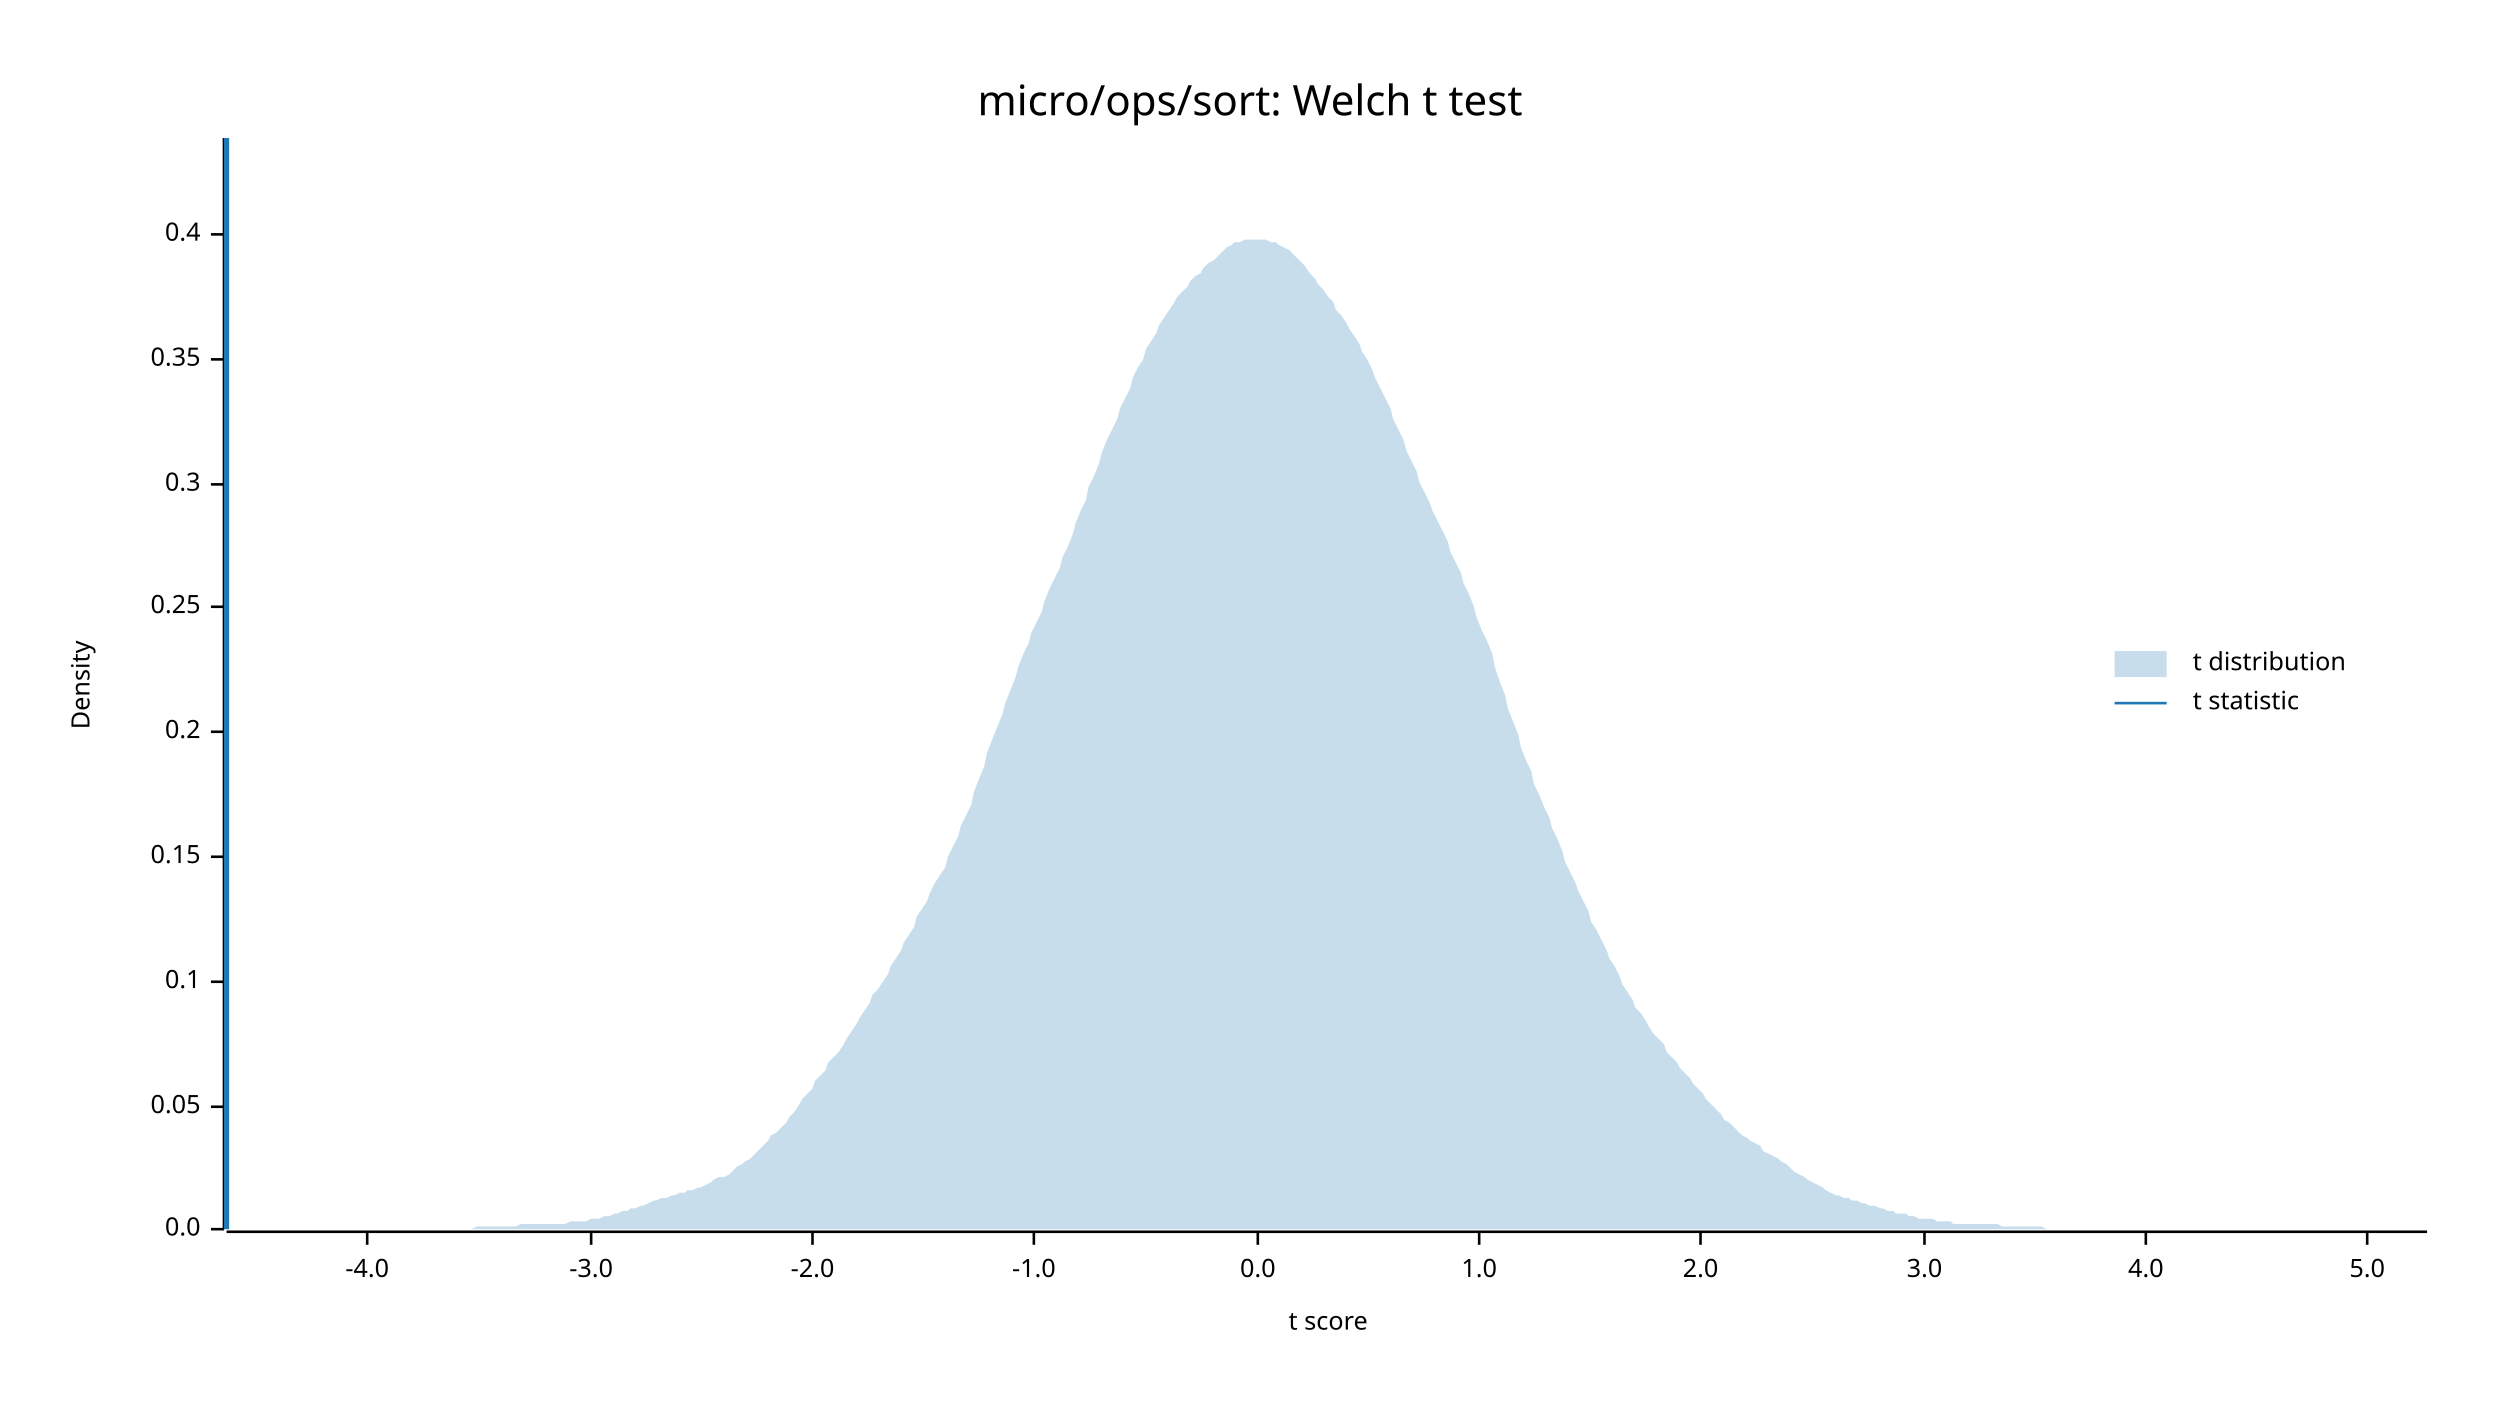
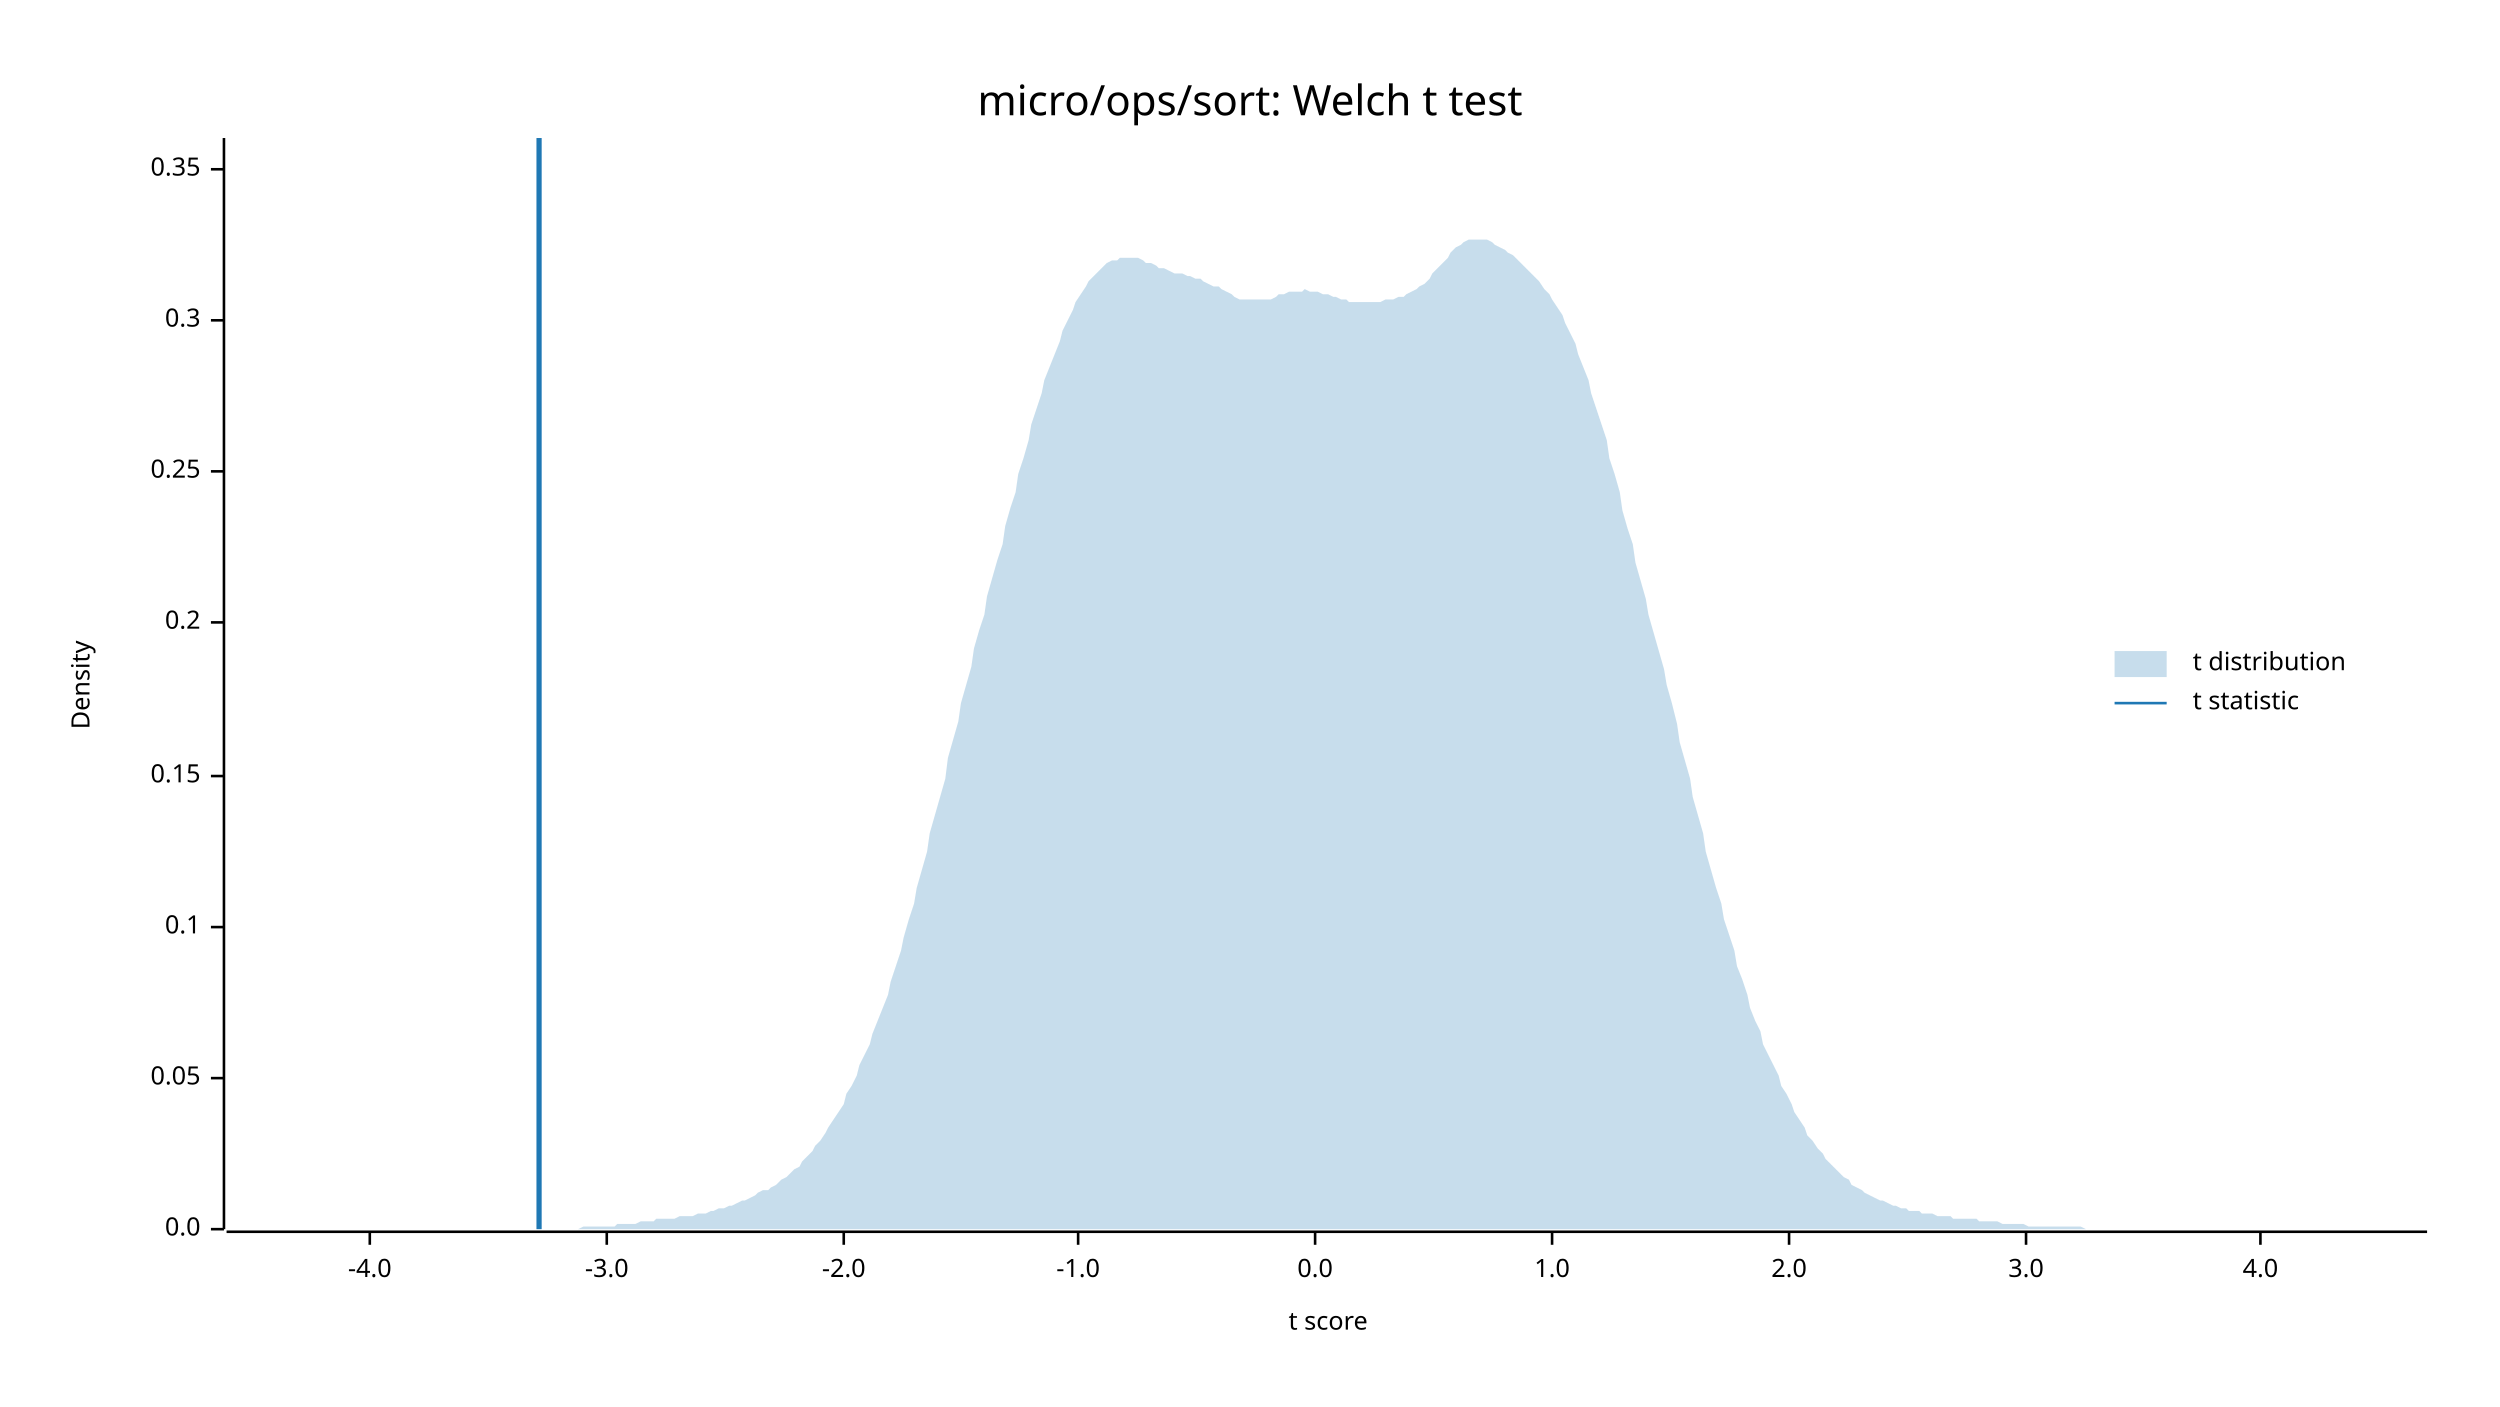
<svg xmlns="http://www.w3.org/2000/svg" width="960" height="540" viewBox="0 0 960 540">
  <text x="480" y="32" dy="0.76em" text-anchor="middle" font-family="sans-serif" font-size="16.129" opacity="1" fill="#000000">
micro/ops/sort: Welch t test
</text>
  <text x="27" y="263" dy="0.76em" text-anchor="middle" font-family="sans-serif" font-size="9.677" opacity="1" fill="#000000" transform="rotate(270, 27, 263)">
Density
</text>
  <text x="510" y="513" dy="-0.5ex" text-anchor="middle" font-family="sans-serif" font-size="9.677" opacity="1" fill="#000000">
t score
</text>
  <polyline fill="none" opacity="1" stroke="#000000" stroke-width="1" points="86,53 86,472 " />
  <text x="77" y="472" dy="0.5ex" text-anchor="end" font-family="sans-serif" font-size="9.677" opacity="1" fill="#000000">
0.0
</text>
  <polyline fill="none" opacity="1" stroke="#000000" stroke-width="1" points="81,472 86,472 " />
-   <text x="77" y="425" dy="0.5ex" text-anchor="end" font-family="sans-serif" font-size="9.677" opacity="1" fill="#000000">
+   <text x="77" y="414" dy="0.5ex" text-anchor="end" font-family="sans-serif" font-size="9.677" opacity="1" fill="#000000">
0.05
</text>
-   <polyline fill="none" opacity="1" stroke="#000000" stroke-width="1" points="81,425 86,425 " />
-   <text x="77" y="377" dy="0.5ex" text-anchor="end" font-family="sans-serif" font-size="9.677" opacity="1" fill="#000000">
+   <polyline fill="none" opacity="1" stroke="#000000" stroke-width="1" points="81,414 86,414 " />
+   <text x="77" y="356" dy="0.5ex" text-anchor="end" font-family="sans-serif" font-size="9.677" opacity="1" fill="#000000">
0.1
</text>
-   <polyline fill="none" opacity="1" stroke="#000000" stroke-width="1" points="81,377 86,377 " />
-   <text x="77" y="329" dy="0.5ex" text-anchor="end" font-family="sans-serif" font-size="9.677" opacity="1" fill="#000000">
+   <polyline fill="none" opacity="1" stroke="#000000" stroke-width="1" points="81,356 86,356 " />
+   <text x="77" y="298" dy="0.5ex" text-anchor="end" font-family="sans-serif" font-size="9.677" opacity="1" fill="#000000">
0.15
</text>
-   <polyline fill="none" opacity="1" stroke="#000000" stroke-width="1" points="81,329 86,329 " />
-   <text x="77" y="281" dy="0.5ex" text-anchor="end" font-family="sans-serif" font-size="9.677" opacity="1" fill="#000000">
+   <polyline fill="none" opacity="1" stroke="#000000" stroke-width="1" points="81,298 86,298 " />
+   <text x="77" y="239" dy="0.5ex" text-anchor="end" font-family="sans-serif" font-size="9.677" opacity="1" fill="#000000">
0.2
</text>
-   <polyline fill="none" opacity="1" stroke="#000000" stroke-width="1" points="81,281 86,281 " />
-   <text x="77" y="233" dy="0.5ex" text-anchor="end" font-family="sans-serif" font-size="9.677" opacity="1" fill="#000000">
+   <polyline fill="none" opacity="1" stroke="#000000" stroke-width="1" points="81,239 86,239 " />
+   <text x="77" y="181" dy="0.5ex" text-anchor="end" font-family="sans-serif" font-size="9.677" opacity="1" fill="#000000">
0.25
</text>
-   <polyline fill="none" opacity="1" stroke="#000000" stroke-width="1" points="81,233 86,233 " />
-   <text x="77" y="186" dy="0.5ex" text-anchor="end" font-family="sans-serif" font-size="9.677" opacity="1" fill="#000000">
+   <polyline fill="none" opacity="1" stroke="#000000" stroke-width="1" points="81,181 86,181 " />
+   <text x="77" y="123" dy="0.5ex" text-anchor="end" font-family="sans-serif" font-size="9.677" opacity="1" fill="#000000">
0.3
</text>
-   <polyline fill="none" opacity="1" stroke="#000000" stroke-width="1" points="81,186 86,186 " />
-   <text x="77" y="138" dy="0.5ex" text-anchor="end" font-family="sans-serif" font-size="9.677" opacity="1" fill="#000000">
+   <polyline fill="none" opacity="1" stroke="#000000" stroke-width="1" points="81,123 86,123 " />
+   <text x="77" y="65" dy="0.5ex" text-anchor="end" font-family="sans-serif" font-size="9.677" opacity="1" fill="#000000">
0.35
</text>
-   <polyline fill="none" opacity="1" stroke="#000000" stroke-width="1" points="81,138 86,138 " />
-   <text x="77" y="90" dy="0.5ex" text-anchor="end" font-family="sans-serif" font-size="9.677" opacity="1" fill="#000000">
- 0.4
- </text>
-   <polyline fill="none" opacity="1" stroke="#000000" stroke-width="1" points="81,90 86,90 " />
+   <polyline fill="none" opacity="1" stroke="#000000" stroke-width="1" points="81,65 86,65 " />
  <polyline fill="none" opacity="1" stroke="#000000" stroke-width="1" points="87,473 932,473 " />
-   <text x="141" y="483" dy="0.76em" text-anchor="middle" font-family="sans-serif" font-size="9.677" opacity="1" fill="#000000">
+   <text x="142" y="483" dy="0.76em" text-anchor="middle" font-family="sans-serif" font-size="9.677" opacity="1" fill="#000000">
-4.0
</text>
-   <polyline fill="none" opacity="1" stroke="#000000" stroke-width="1" points="141,473 141,478 " />
-   <text x="227" y="483" dy="0.76em" text-anchor="middle" font-family="sans-serif" font-size="9.677" opacity="1" fill="#000000">
+   <polyline fill="none" opacity="1" stroke="#000000" stroke-width="1" points="142,473 142,478 " />
+   <text x="233" y="483" dy="0.76em" text-anchor="middle" font-family="sans-serif" font-size="9.677" opacity="1" fill="#000000">
-3.0
</text>
-   <polyline fill="none" opacity="1" stroke="#000000" stroke-width="1" points="227,473 227,478 " />
-   <text x="312" y="483" dy="0.76em" text-anchor="middle" font-family="sans-serif" font-size="9.677" opacity="1" fill="#000000">
+   <polyline fill="none" opacity="1" stroke="#000000" stroke-width="1" points="233,473 233,478 " />
+   <text x="324" y="483" dy="0.76em" text-anchor="middle" font-family="sans-serif" font-size="9.677" opacity="1" fill="#000000">
-2.0
</text>
-   <polyline fill="none" opacity="1" stroke="#000000" stroke-width="1" points="312,473 312,478 " />
-   <text x="397" y="483" dy="0.76em" text-anchor="middle" font-family="sans-serif" font-size="9.677" opacity="1" fill="#000000">
+   <polyline fill="none" opacity="1" stroke="#000000" stroke-width="1" points="324,473 324,478 " />
+   <text x="414" y="483" dy="0.76em" text-anchor="middle" font-family="sans-serif" font-size="9.677" opacity="1" fill="#000000">
-1.0
</text>
-   <polyline fill="none" opacity="1" stroke="#000000" stroke-width="1" points="397,473 397,478 " />
-   <text x="483" y="483" dy="0.76em" text-anchor="middle" font-family="sans-serif" font-size="9.677" opacity="1" fill="#000000">
+   <polyline fill="none" opacity="1" stroke="#000000" stroke-width="1" points="414,473 414,478 " />
+   <text x="505" y="483" dy="0.76em" text-anchor="middle" font-family="sans-serif" font-size="9.677" opacity="1" fill="#000000">
0.0
</text>
-   <polyline fill="none" opacity="1" stroke="#000000" stroke-width="1" points="483,473 483,478 " />
-   <text x="568" y="483" dy="0.76em" text-anchor="middle" font-family="sans-serif" font-size="9.677" opacity="1" fill="#000000">
+   <polyline fill="none" opacity="1" stroke="#000000" stroke-width="1" points="505,473 505,478 " />
+   <text x="596" y="483" dy="0.76em" text-anchor="middle" font-family="sans-serif" font-size="9.677" opacity="1" fill="#000000">
1.0
</text>
-   <polyline fill="none" opacity="1" stroke="#000000" stroke-width="1" points="568,473 568,478 " />
-   <text x="653" y="483" dy="0.76em" text-anchor="middle" font-family="sans-serif" font-size="9.677" opacity="1" fill="#000000">
+   <polyline fill="none" opacity="1" stroke="#000000" stroke-width="1" points="596,473 596,478 " />
+   <text x="687" y="483" dy="0.76em" text-anchor="middle" font-family="sans-serif" font-size="9.677" opacity="1" fill="#000000">
2.0
</text>
-   <polyline fill="none" opacity="1" stroke="#000000" stroke-width="1" points="653,473 653,478 " />
-   <text x="739" y="483" dy="0.76em" text-anchor="middle" font-family="sans-serif" font-size="9.677" opacity="1" fill="#000000">
+   <polyline fill="none" opacity="1" stroke="#000000" stroke-width="1" points="687,473 687,478 " />
+   <text x="778" y="483" dy="0.76em" text-anchor="middle" font-family="sans-serif" font-size="9.677" opacity="1" fill="#000000">
3.0
</text>
-   <polyline fill="none" opacity="1" stroke="#000000" stroke-width="1" points="739,473 739,478 " />
-   <text x="824" y="483" dy="0.76em" text-anchor="middle" font-family="sans-serif" font-size="9.677" opacity="1" fill="#000000">
+   <polyline fill="none" opacity="1" stroke="#000000" stroke-width="1" points="778,473 778,478 " />
+   <text x="868" y="483" dy="0.76em" text-anchor="middle" font-family="sans-serif" font-size="9.677" opacity="1" fill="#000000">
4.0
</text>
-   <polyline fill="none" opacity="1" stroke="#000000" stroke-width="1" points="824,473 824,478 " />
-   <text x="909" y="483" dy="0.76em" text-anchor="middle" font-family="sans-serif" font-size="9.677" opacity="1" fill="#000000">
- 5.0
- </text>
-   <polyline fill="none" opacity="1" stroke="#000000" stroke-width="1" points="909,473 909,478 " />
-   <polygon opacity="0.25" fill="#1F78B4" points="87,472 88,472 90,472 92,472 93,472 95,472 97,472 98,472 100,472 102,472 103,472 105,472 107,472 109,472 110,472 112,472 114,472 115,472 117,472 119,472 120,472 122,472 124,472 125,472 127,472 129,472 131,472 132,472 134,472 136,472 137,472 139,472 141,472 142,472 144,472 146,472 147,472 149,472 151,472 153,472 154,472 156,472 158,472 159,472 161,472 163,472 164,472 166,472 168,472 169,472 171,472 173,472 175,472 176,472 178,472 180,472 181,472 183,471 185,471 186,471 188,471 190,471 191,471 193,471 195,471 197,471 198,471 200,470 202,470 203,470 205,470 207,470 208,470 210,470 212,470 214,470 215,470 217,470 219,469 220,469 222,469 224,469 225,469 227,468 229,468 230,468 232,467 234,467 236,466 237,466 239,465 241,465 242,464 244,464 246,463 247,463 249,462 251,461 252,461 254,460 256,460 258,459 259,459 261,458 263,458 264,457 266,457 268,456 269,456 271,455 273,454 274,453 276,452 278,452 280,451 281,450 283,448 285,447 286,446 288,445 290,443 291,442 293,440 295,438 296,436 298,435 300,433 302,431 303,429 305,427 307,424 308,422 310,420 312,418 313,415 315,413 317,411 318,408 320,406 322,404 324,401 325,399 327,396 329,393 330,391 332,388 334,385 335,382 337,380 339,377 341,374 342,371 344,368 346,365 347,362 349,359 351,356 352,352 354,349 356,346 357,343 359,339 361,336 363,333 364,329 366,325 368,321 369,317 371,313 373,309 374,304 376,299 378,294 379,289 381,284 383,279 385,274 386,270 388,265 390,260 391,256 393,251 395,247 396,243 398,239 400,235 401,231 403,226 405,222 407,218 408,214 410,210 412,205 413,201 415,196 417,192 418,187 420,183 422,178 423,174 425,169 427,165 429,161 430,157 432,153 434,149 435,145 437,141 439,138 440,134 442,131 444,128 445,125 447,122 449,119 451,116 452,114 454,112 456,110 457,108 459,106 461,105 462,103 464,101 466,100 468,98 469,97 471,95 473,94 474,93 476,93 478,92 479,92 481,92 483,92 484,92 486,92 488,93 490,93 491,94 493,95 495,96 496,97 498,99 500,101 501,102 503,105 505,107 506,109 508,111 510,114 512,116 513,119 515,121 517,124 518,126 520,129 522,132 523,135 525,138 527,142 528,145 530,149 532,153 534,157 535,161 537,165 539,169 540,173 542,177 544,181 545,185 547,189 549,193 550,196 552,200 554,204 556,208 557,212 559,216 561,220 562,224 564,228 566,233 567,237 569,242 571,246 573,251 574,256 576,262 578,267 579,272 581,277 583,282 584,287 586,292 588,296 589,301 591,305 593,310 595,314 596,318 598,322 600,327 601,331 603,335 605,339 606,342 608,346 610,350 611,354 613,357 615,361 617,365 618,368 620,371 622,375 623,378 625,381 627,384 628,387 630,389 632,392 633,394 635,397 637,399 639,401 640,404 642,406 644,408 645,410 647,412 649,414 650,416 652,418 654,420 655,422 657,424 659,426 661,428 662,430 664,431 666,433 667,434 669,436 671,437 672,438 674,439 676,440 677,442 679,443 681,444 683,445 684,446 686,447 688,449 689,450 691,451 693,452 694,453 696,454 698,455 700,456 701,457 703,458 705,459 706,459 708,460 710,460 711,461 713,461 715,462 716,462 718,463 720,463 722,464 723,464 725,465 727,465 728,466 730,466 732,466 733,467 735,467 737,468 738,468 740,468 742,468 744,469 745,469 747,469 749,469 750,470 752,470 754,470 755,470 757,470 759,470 760,470 762,470 764,470 766,470 767,470 769,471 771,471 772,471 774,471 776,471 777,471 779,471 781,471 782,471 784,471 786,472 788,472 789,472 791,472 793,472 794,472 796,472 798,472 799,472 801,472 803,472 804,472 806,472 808,472 810,472 811,472 813,472 815,472 816,472 818,472 820,472 821,472 823,472 825,472 827,472 828,472 830,472 832,472 833,472 835,472 837,472 838,472 840,472 842,472 843,472 845,472 847,472 849,472 850,472 852,472 854,472 855,472 857,472 859,472 860,472 862,472 864,472 865,472 867,472 869,472 871,472 872,472 874,472 876,472 877,472 879,472 881,472 882,472 884,472 886,472 887,472 889,472 891,472 893,472 894,472 896,472 898,472 899,472 901,472 903,472 904,472 906,472 908,472 909,472 911,472 913,472 915,472 916,472 918,472 920,472 921,472 923,472 925,472 926,472 928,472 930,472 932,472 932,472 87,472 " />
-   <polyline fill="none" opacity="1" stroke="#1F78B4" stroke-width="2" points="87,472 87,53 " />
+   <polyline fill="none" opacity="1" stroke="#000000" stroke-width="1" points="868,473 868,478 " />
+   <polygon opacity="0.25" fill="#1F78B4" points="87,472 88,472 90,472 92,472 93,472 95,472 97,472 98,472 100,472 102,472 103,472 105,472 107,472 109,472 110,472 112,472 114,472 115,472 117,472 119,472 120,472 122,472 124,472 125,472 127,472 129,472 131,472 132,472 134,472 136,472 137,472 139,472 141,472 142,472 144,472 146,472 147,472 149,472 151,472 153,472 154,472 156,472 158,472 159,472 161,472 163,472 164,472 166,472 168,472 169,472 171,472 173,472 175,472 176,472 178,472 180,472 181,472 183,472 185,472 186,472 188,472 190,472 191,472 193,472 195,472 197,472 198,472 200,472 202,472 203,472 205,472 207,472 208,472 210,472 212,472 214,472 215,472 217,472 219,472 220,472 222,472 224,471 225,471 227,471 229,471 230,471 232,471 234,471 236,471 237,470 239,470 241,470 242,470 244,470 246,469 247,469 249,469 251,469 252,468 254,468 256,468 258,468 259,468 261,467 263,467 264,467 266,467 268,466 269,466 271,466 273,465 274,465 276,464 278,464 280,463 281,463 283,462 285,461 286,461 288,460 290,459 291,458 293,457 295,457 296,456 298,455 300,453 302,452 303,451 305,449 307,448 308,446 310,444 312,442 313,440 315,438 317,435 318,433 320,430 322,427 324,424 325,420 327,417 329,413 330,409 332,405 334,401 335,397 337,392 339,387 341,382 342,377 344,371 346,365 347,360 349,353 351,347 352,341 354,334 356,327 357,320 359,313 361,306 363,299 364,291 366,284 368,277 369,270 371,263 373,256 374,249 376,242 378,236 379,229 381,222 383,215 385,209 386,202 388,195 390,189 391,182 393,176 395,169 396,163 398,157 400,151 401,146 403,141 405,136 407,131 408,127 410,123 412,119 413,116 415,113 417,110 418,108 420,106 422,104 423,103 425,101 427,100 429,100 430,99 432,99 434,99 435,99 437,99 439,100 440,101 442,101 444,102 445,103 447,103 449,104 451,105 452,105 454,105 456,106 457,106 459,107 461,107 462,108 464,109 466,110 468,110 469,111 471,112 473,113 474,114 476,115 478,115 479,115 481,115 483,115 484,115 486,115 488,115 490,114 491,113 493,113 495,112 496,112 498,112 500,112 501,111 503,112 505,112 506,112 508,113 510,113 512,114 513,114 515,115 517,115 518,116 520,116 522,116 523,116 525,116 527,116 528,116 530,116 532,115 534,115 535,115 537,114 539,114 540,113 542,112 544,111 545,110 547,109 549,107 550,105 552,103 554,101 556,99 557,97 559,95 561,94 562,93 564,92 566,92 567,92 569,92 571,92 573,93 574,94 576,95 578,96 579,97 581,98 583,100 584,101 586,103 588,105 589,106 591,108 593,111 595,113 596,115 598,118 600,121 601,124 603,128 605,132 606,136 608,141 610,146 611,151 613,157 615,163 617,169 618,176 620,182 622,189 623,196 625,203 627,209 628,216 630,223 632,230 633,236 635,243 637,250 639,257 640,263 642,270 644,278 645,285 647,292 649,299 650,306 652,313 654,320 655,327 657,334 659,341 661,347 662,353 664,359 666,365 667,371 669,376 671,382 672,387 674,392 676,396 677,401 679,405 681,409 683,413 684,417 686,420 688,424 689,427 691,430 693,433 694,436 696,438 698,441 700,443 701,445 703,447 705,449 706,450 708,452 710,453 711,455 713,456 715,457 716,458 718,459 720,460 722,461 723,461 725,462 727,463 728,463 730,464 732,464 733,465 735,465 737,465 738,466 740,466 742,466 744,467 745,467 747,467 749,467 750,468 752,468 754,468 755,468 757,468 759,468 760,469 762,469 764,469 766,469 767,469 769,470 771,470 772,470 774,470 776,470 777,470 779,471 781,471 782,471 784,471 786,471 788,471 789,471 791,471 793,471 794,471 796,471 798,471 799,471 801,472 803,472 804,472 806,472 808,472 810,472 811,472 813,472 815,472 816,472 818,472 820,472 821,472 823,472 825,472 827,472 828,472 830,472 832,472 833,472 835,472 837,472 838,472 840,472 842,472 843,472 845,472 847,472 849,472 850,472 852,472 854,472 855,472 857,472 859,472 860,472 862,472 864,472 865,472 867,472 869,472 871,472 872,472 874,472 876,472 877,472 879,472 881,472 882,472 884,472 886,472 887,472 889,472 891,472 893,472 894,472 896,472 898,472 899,472 901,472 903,472 904,472 906,472 908,472 909,472 911,472 913,472 915,472 916,472 918,472 920,472 921,472 923,472 925,472 926,472 928,472 930,472 932,472 932,472 87,472 " />
+   <polyline fill="none" opacity="1" stroke="#1F78B4" stroke-width="2" points="207,472 207,53 " />
  <text x="842" y="250" dy="0.76em" text-anchor="start" font-family="sans-serif" font-size="9.677" opacity="1" fill="#000000">
t distribution
</text>
  <text x="842" y="265" dy="0.76em" text-anchor="start" font-family="sans-serif" font-size="9.677" opacity="1" fill="#000000">
t statistic
</text>
  <rect x="812" y="250" width="20" height="10" opacity="0.25" fill="#1F78B4" stroke="none" />
  <polyline fill="none" opacity="1" stroke="#1F78B4" stroke-width="1" points="812,270 832,270 " />
</svg>
